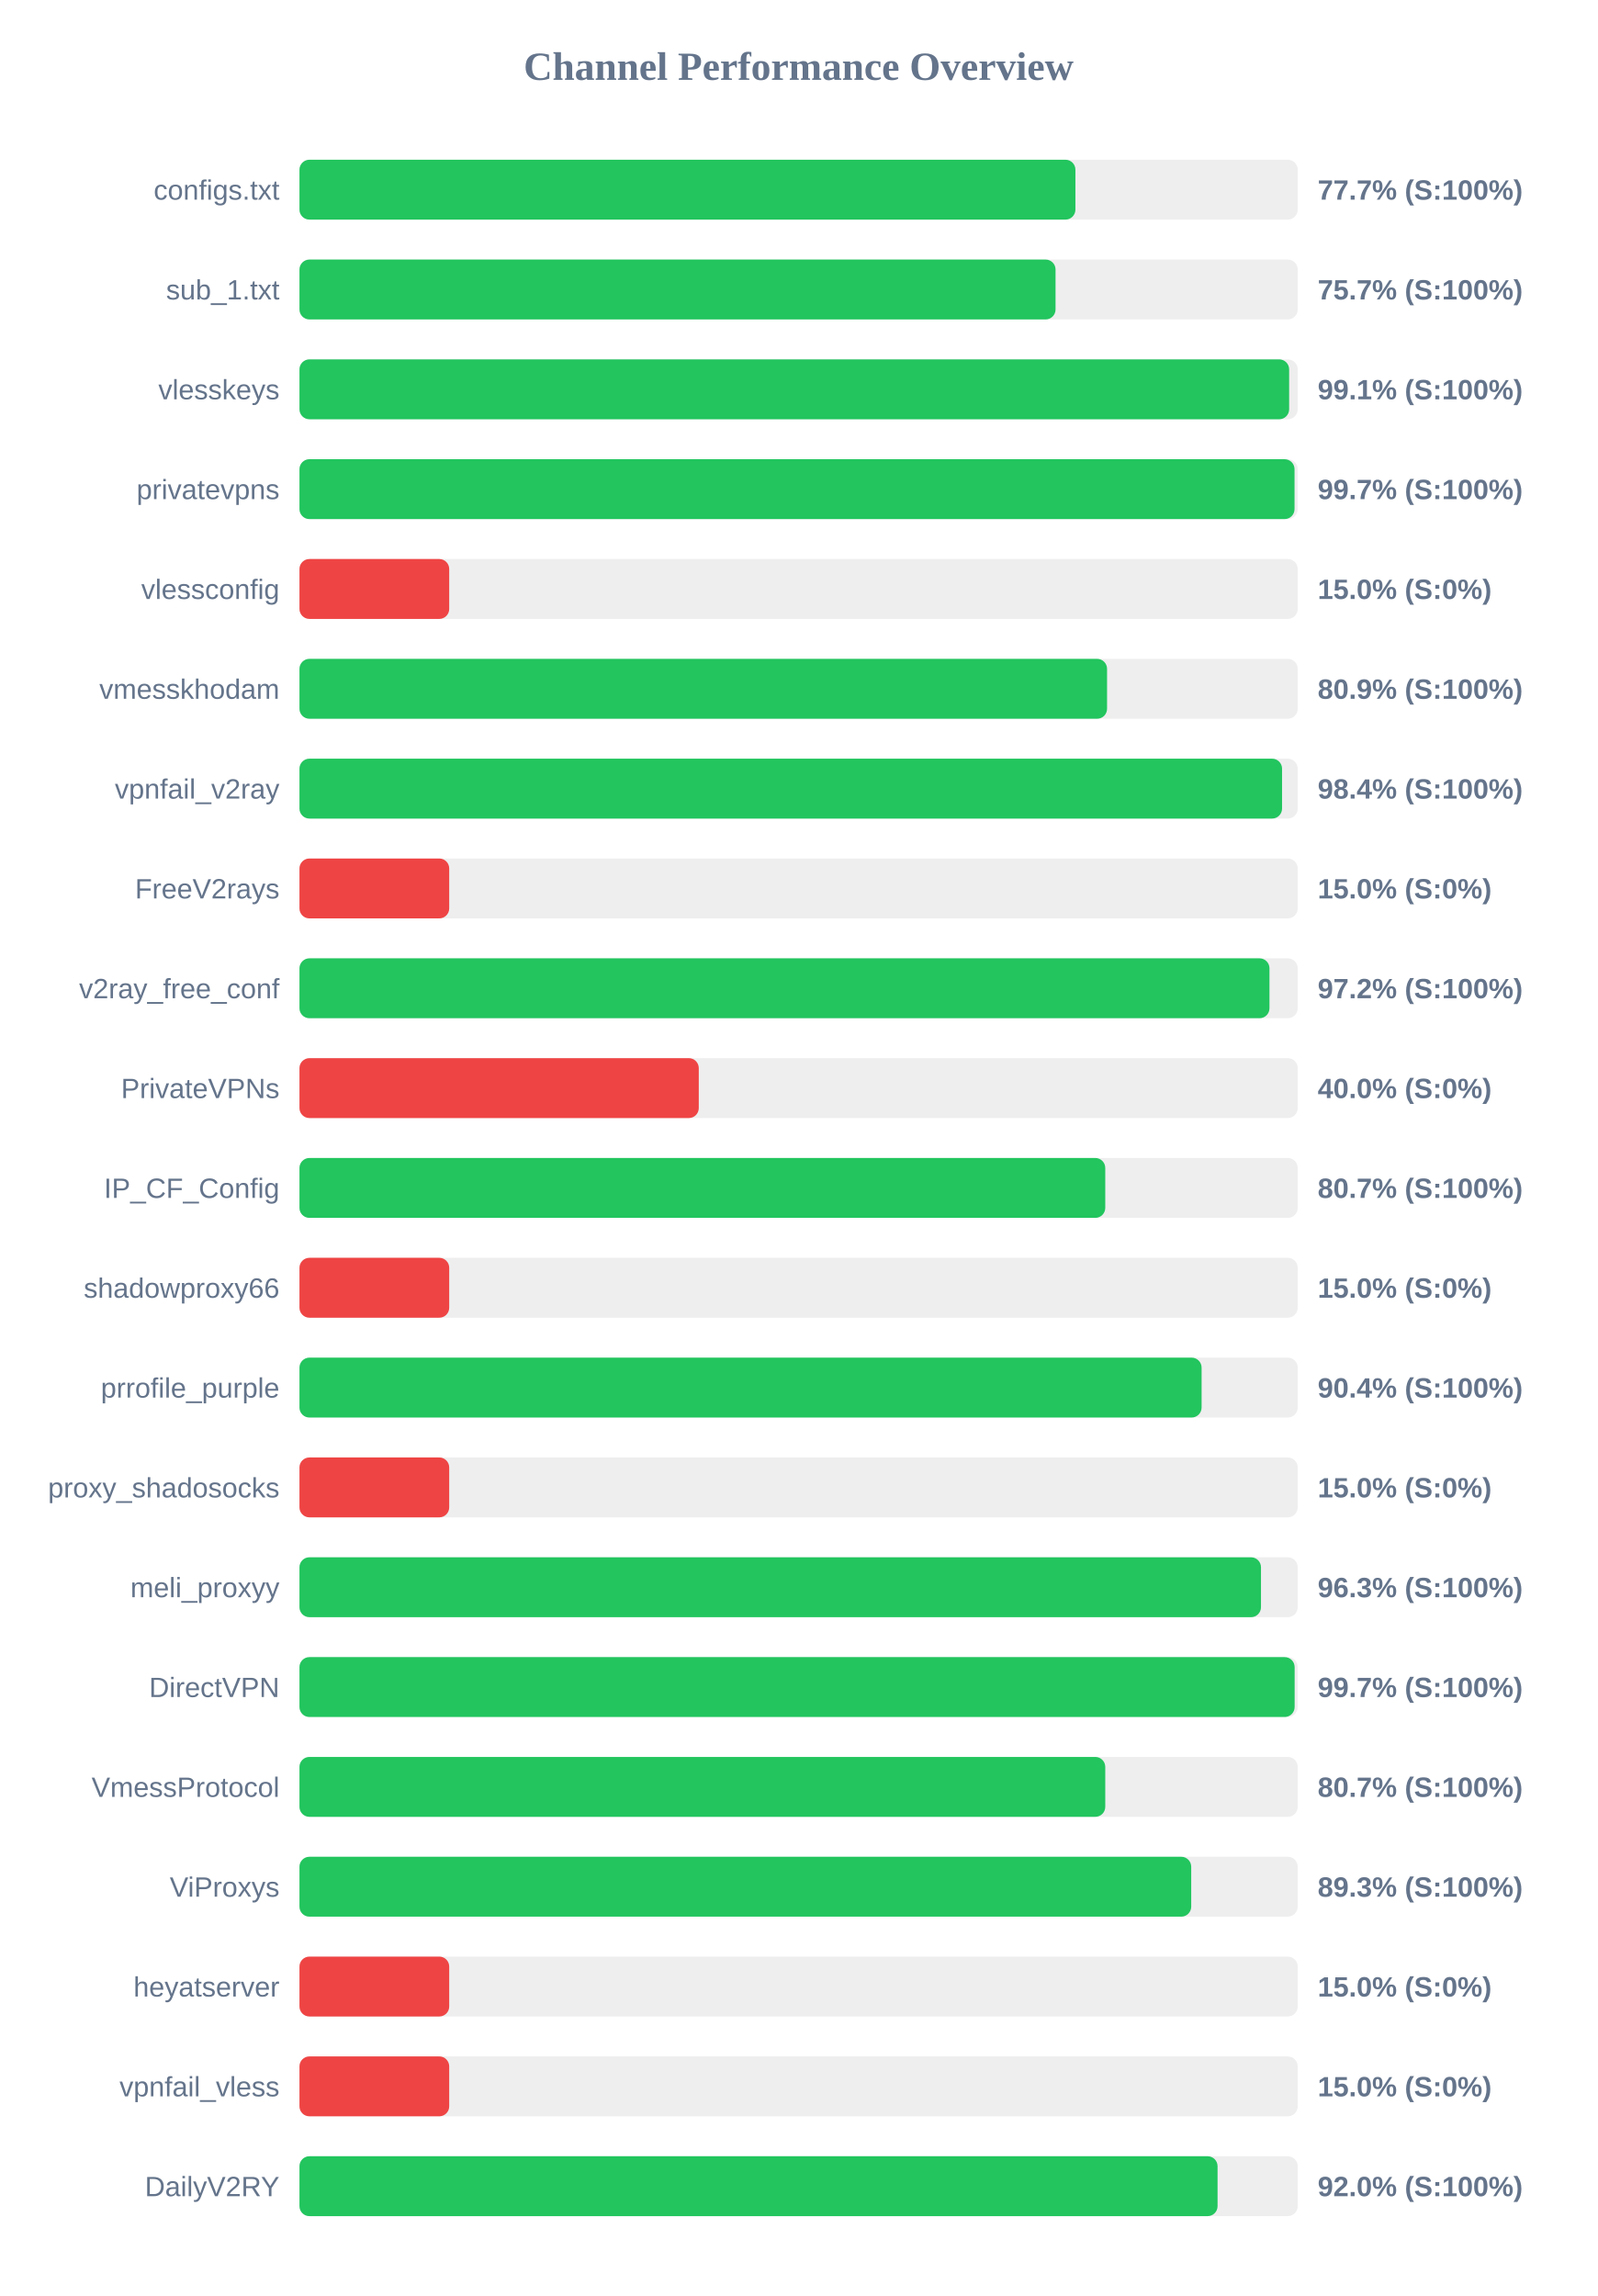
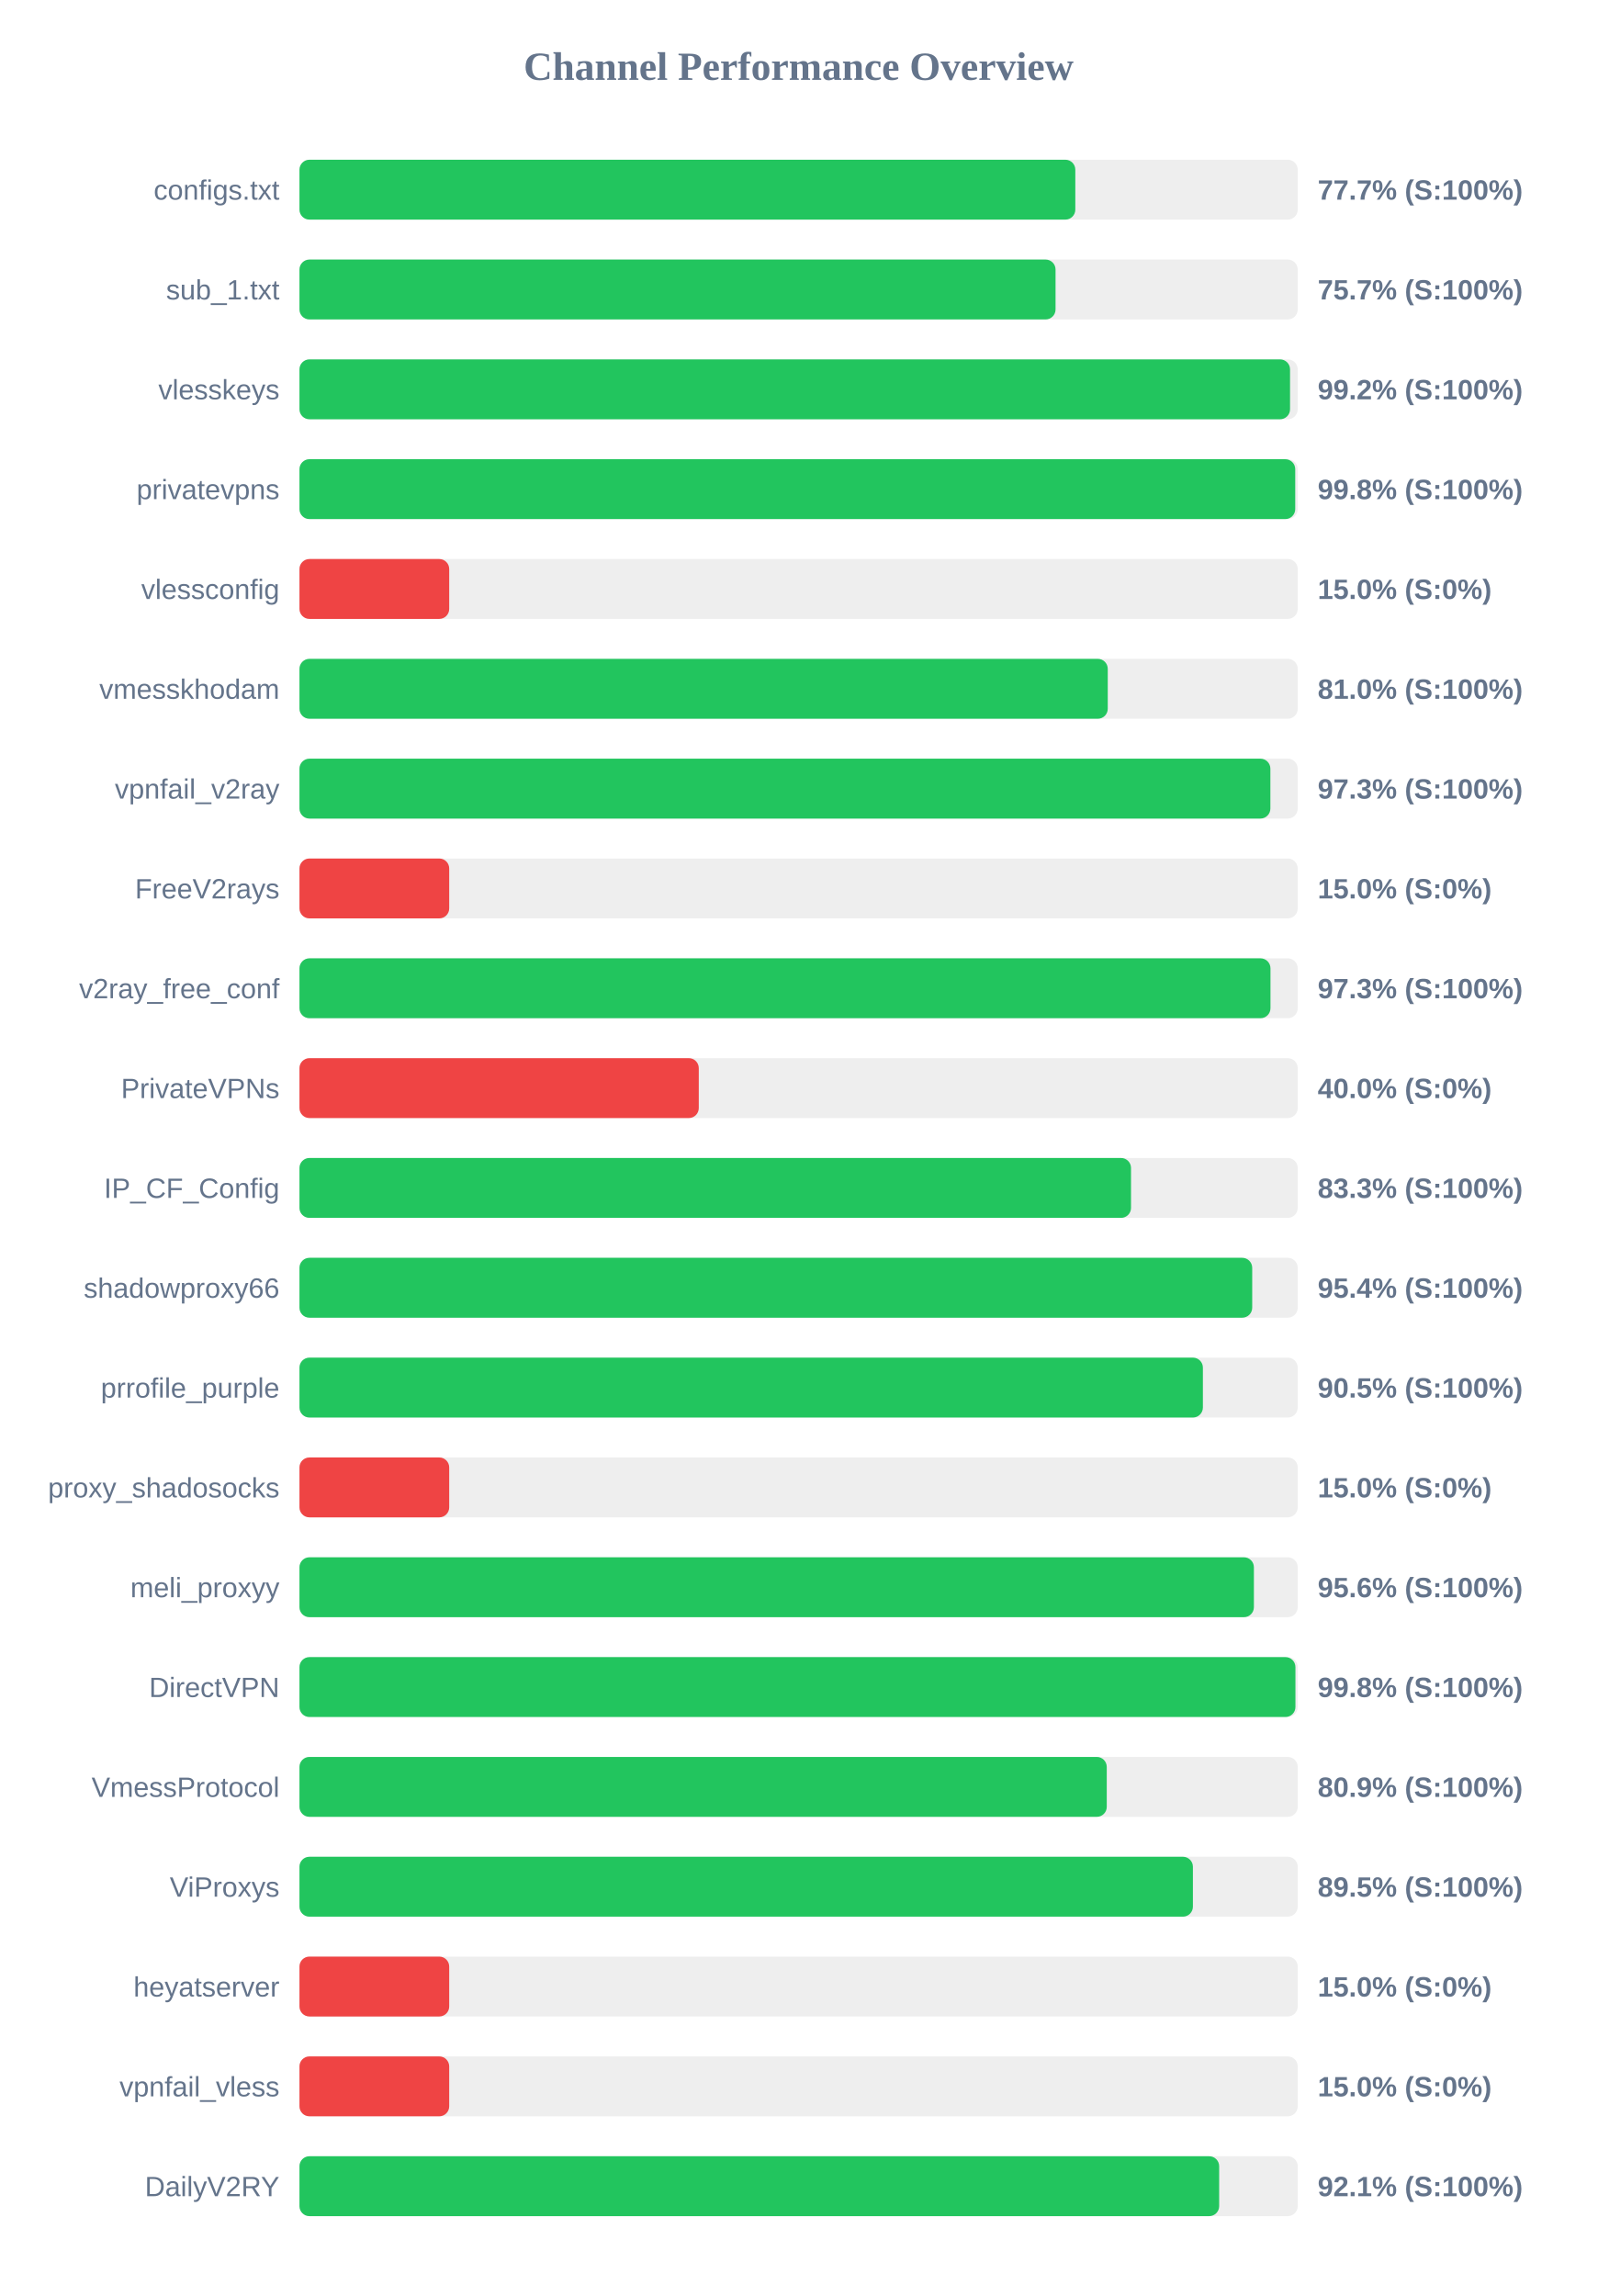
<svg xmlns="http://www.w3.org/2000/svg" width="800" height="1150" version="1.1">
  <style>
        .row { font: 14px Arial; fill: #64748b; }
        .score { font: bold 14px Arial; fill: #64748b; }
    </style>
  <text x="400" y="40" text-anchor="middle" font-size="20px" font-weight="bold" fill="#64748b">Channel Performance Overview</text>
  <rect x="150" y="80" width="500" height="30" fill="#eee" rx="5" />
-   <rect x="150" y="80" width="388.65" height="30" fill="#22c55e" rx="5" />
+   <rect x="150" y="80" width="388.6" height="30" fill="#22c55e" rx="5" />
  <text x="140" y="100" text-anchor="end" class="row">configs.txt</text>
  <text x="660" y="100" text-anchor="start" class="score">77.7% (S:100%)</text>
  <rect x="150" y="130" width="500" height="30" fill="#eee" rx="5" />
  <rect x="150" y="130" width="378.7" height="30" fill="#22c55e" rx="5" />
  <text x="140" y="150" text-anchor="end" class="row">sub_1.txt</text>
  <text x="660" y="150" text-anchor="start" class="score">75.7% (S:100%)</text>
  <rect x="150" y="180" width="500" height="30" fill="#eee" rx="5" />
-   <rect x="150" y="180" width="495.7" height="30" fill="#22c55e" rx="5" />
+   <rect x="150" y="180" width="496.15" height="30" fill="#22c55e" rx="5" />
  <text x="140" y="200" text-anchor="end" class="row">vlesskeys</text>
-   <text x="660" y="200" text-anchor="start" class="score">99.1% (S:100%)</text>
+   <text x="660" y="200" text-anchor="start" class="score">99.2% (S:100%)</text>
  <rect x="150" y="230" width="500" height="30" fill="#eee" rx="5" />
-   <rect x="150" y="230" width="498.4" height="30" fill="#22c55e" rx="5" />
+   <rect x="150" y="230" width="498.75" height="30" fill="#22c55e" rx="5" />
  <text x="140" y="250" text-anchor="end" class="row">privatevpns</text>
-   <text x="660" y="250" text-anchor="start" class="score">99.7% (S:100%)</text>
+   <text x="660" y="250" text-anchor="start" class="score">99.8% (S:100%)</text>
  <rect x="150" y="280" width="500" height="30" fill="#eee" rx="5" />
  <rect x="150" y="280" width="75.0" height="30" fill="#ef4444" rx="5" />
  <text x="140" y="300" text-anchor="end" class="row">vlessconfig</text>
  <text x="660" y="300" text-anchor="start" class="score">15.0% (S:0%)</text>
  <rect x="150" y="330" width="500" height="30" fill="#eee" rx="5" />
-   <rect x="150" y="330" width="404.5" height="30" fill="#22c55e" rx="5" />
+   <rect x="150" y="330" width="404.85" height="30" fill="#22c55e" rx="5" />
  <text x="140" y="350" text-anchor="end" class="row">vmesskhodam</text>
-   <text x="660" y="350" text-anchor="start" class="score">80.9% (S:100%)</text>
+   <text x="660" y="350" text-anchor="start" class="score">81.0% (S:100%)</text>
  <rect x="150" y="380" width="500" height="30" fill="#eee" rx="5" />
-   <rect x="150" y="380" width="492.15" height="30" fill="#22c55e" rx="5" />
+   <rect x="150" y="380" width="486.3" height="30" fill="#22c55e" rx="5" />
  <text x="140" y="400" text-anchor="end" class="row">vpnfail_v2ray</text>
-   <text x="660" y="400" text-anchor="start" class="score">98.4% (S:100%)</text>
+   <text x="660" y="400" text-anchor="start" class="score">97.3% (S:100%)</text>
  <rect x="150" y="430" width="500" height="30" fill="#eee" rx="5" />
  <rect x="150" y="430" width="75.0" height="30" fill="#ef4444" rx="5" />
  <text x="140" y="450" text-anchor="end" class="row">FreeV2rays</text>
  <text x="660" y="450" text-anchor="start" class="score">15.0% (S:0%)</text>
  <rect x="150" y="480" width="500" height="30" fill="#eee" rx="5" />
-   <rect x="150" y="480" width="485.85" height="30" fill="#22c55e" rx="5" />
+   <rect x="150" y="480" width="486.35" height="30" fill="#22c55e" rx="5" />
  <text x="140" y="500" text-anchor="end" class="row">v2ray_free_conf</text>
-   <text x="660" y="500" text-anchor="start" class="score">97.2% (S:100%)</text>
+   <text x="660" y="500" text-anchor="start" class="score">97.3% (S:100%)</text>
  <rect x="150" y="530" width="500" height="30" fill="#eee" rx="5" />
  <rect x="150" y="530" width="200.0" height="30" fill="#ef4444" rx="5" />
  <text x="140" y="550" text-anchor="end" class="row">PrivateVPNs</text>
  <text x="660" y="550" text-anchor="start" class="score">40.0% (S:0%)</text>
  <rect x="150" y="580" width="500" height="30" fill="#eee" rx="5" />
-   <rect x="150" y="580" width="403.6" height="30" fill="#22c55e" rx="5" />
+   <rect x="150" y="580" width="416.5" height="30" fill="#22c55e" rx="5" />
  <text x="140" y="600" text-anchor="end" class="row">IP_CF_Config</text>
-   <text x="660" y="600" text-anchor="start" class="score">80.7% (S:100%)</text>
+   <text x="660" y="600" text-anchor="start" class="score">83.3% (S:100%)</text>
  <rect x="150" y="630" width="500" height="30" fill="#eee" rx="5" />
-   <rect x="150" y="630" width="75.0" height="30" fill="#ef4444" rx="5" />
+   <rect x="150" y="630" width="477.2" height="30" fill="#22c55e" rx="5" />
  <text x="140" y="650" text-anchor="end" class="row">shadowproxy66</text>
-   <text x="660" y="650" text-anchor="start" class="score">15.0% (S:0%)</text>
+   <text x="660" y="650" text-anchor="start" class="score">95.4% (S:100%)</text>
  <rect x="150" y="680" width="500" height="30" fill="#eee" rx="5" />
-   <rect x="150" y="680" width="451.85" height="30" fill="#22c55e" rx="5" />
+   <rect x="150" y="680" width="452.5" height="30" fill="#22c55e" rx="5" />
  <text x="140" y="700" text-anchor="end" class="row">prrofile_purple</text>
-   <text x="660" y="700" text-anchor="start" class="score">90.4% (S:100%)</text>
+   <text x="660" y="700" text-anchor="start" class="score">90.5% (S:100%)</text>
  <rect x="150" y="730" width="500" height="30" fill="#eee" rx="5" />
  <rect x="150" y="730" width="75.0" height="30" fill="#ef4444" rx="5" />
  <text x="140" y="750" text-anchor="end" class="row">proxy_shadosocks</text>
  <text x="660" y="750" text-anchor="start" class="score">15.0% (S:0%)</text>
  <rect x="150" y="780" width="500" height="30" fill="#eee" rx="5" />
-   <rect x="150" y="780" width="481.6" height="30" fill="#22c55e" rx="5" />
+   <rect x="150" y="780" width="478.05" height="30" fill="#22c55e" rx="5" />
  <text x="140" y="800" text-anchor="end" class="row">meli_proxyy</text>
-   <text x="660" y="800" text-anchor="start" class="score">96.3% (S:100%)</text>
+   <text x="660" y="800" text-anchor="start" class="score">95.6% (S:100%)</text>
  <rect x="150" y="830" width="500" height="30" fill="#eee" rx="5" />
-   <rect x="150" y="830" width="498.45" height="30" fill="#22c55e" rx="5" />
+   <rect x="150" y="830" width="498.85" height="30" fill="#22c55e" rx="5" />
  <text x="140" y="850" text-anchor="end" class="row">DirectVPN</text>
-   <text x="660" y="850" text-anchor="start" class="score">99.7% (S:100%)</text>
+   <text x="660" y="850" text-anchor="start" class="score">99.8% (S:100%)</text>
  <rect x="150" y="880" width="500" height="30" fill="#eee" rx="5" />
-   <rect x="150" y="880" width="403.6" height="30" fill="#22c55e" rx="5" />
+   <rect x="150" y="880" width="404.35" height="30" fill="#22c55e" rx="5" />
  <text x="140" y="900" text-anchor="end" class="row">VmessProtocol</text>
-   <text x="660" y="900" text-anchor="start" class="score">80.7% (S:100%)</text>
+   <text x="660" y="900" text-anchor="start" class="score">80.9% (S:100%)</text>
  <rect x="150" y="930" width="500" height="30" fill="#eee" rx="5" />
-   <rect x="150" y="930" width="446.65" height="30" fill="#22c55e" rx="5" />
+   <rect x="150" y="930" width="447.5" height="30" fill="#22c55e" rx="5" />
  <text x="140" y="950" text-anchor="end" class="row">ViProxys</text>
-   <text x="660" y="950" text-anchor="start" class="score">89.3% (S:100%)</text>
+   <text x="660" y="950" text-anchor="start" class="score">89.5% (S:100%)</text>
  <rect x="150" y="980" width="500" height="30" fill="#eee" rx="5" />
  <rect x="150" y="980" width="75.0" height="30" fill="#ef4444" rx="5" />
  <text x="140" y="1000" text-anchor="end" class="row">heyatserver</text>
  <text x="660" y="1000" text-anchor="start" class="score">15.0% (S:0%)</text>
  <rect x="150" y="1030" width="500" height="30" fill="#eee" rx="5" />
  <rect x="150" y="1030" width="75.0" height="30" fill="#ef4444" rx="5" />
  <text x="140" y="1050" text-anchor="end" class="row">vpnfail_vless</text>
  <text x="660" y="1050" text-anchor="start" class="score">15.0% (S:0%)</text>
  <rect x="150" y="1080" width="500" height="30" fill="#eee" rx="5" />
-   <rect x="150" y="1080" width="459.85" height="30" fill="#22c55e" rx="5" />
+   <rect x="150" y="1080" width="460.65" height="30" fill="#22c55e" rx="5" />
  <text x="140" y="1100" text-anchor="end" class="row">DailyV2RY</text>
-   <text x="660" y="1100" text-anchor="start" class="score">92.0% (S:100%)</text>
+   <text x="660" y="1100" text-anchor="start" class="score">92.1% (S:100%)</text>
</svg>
